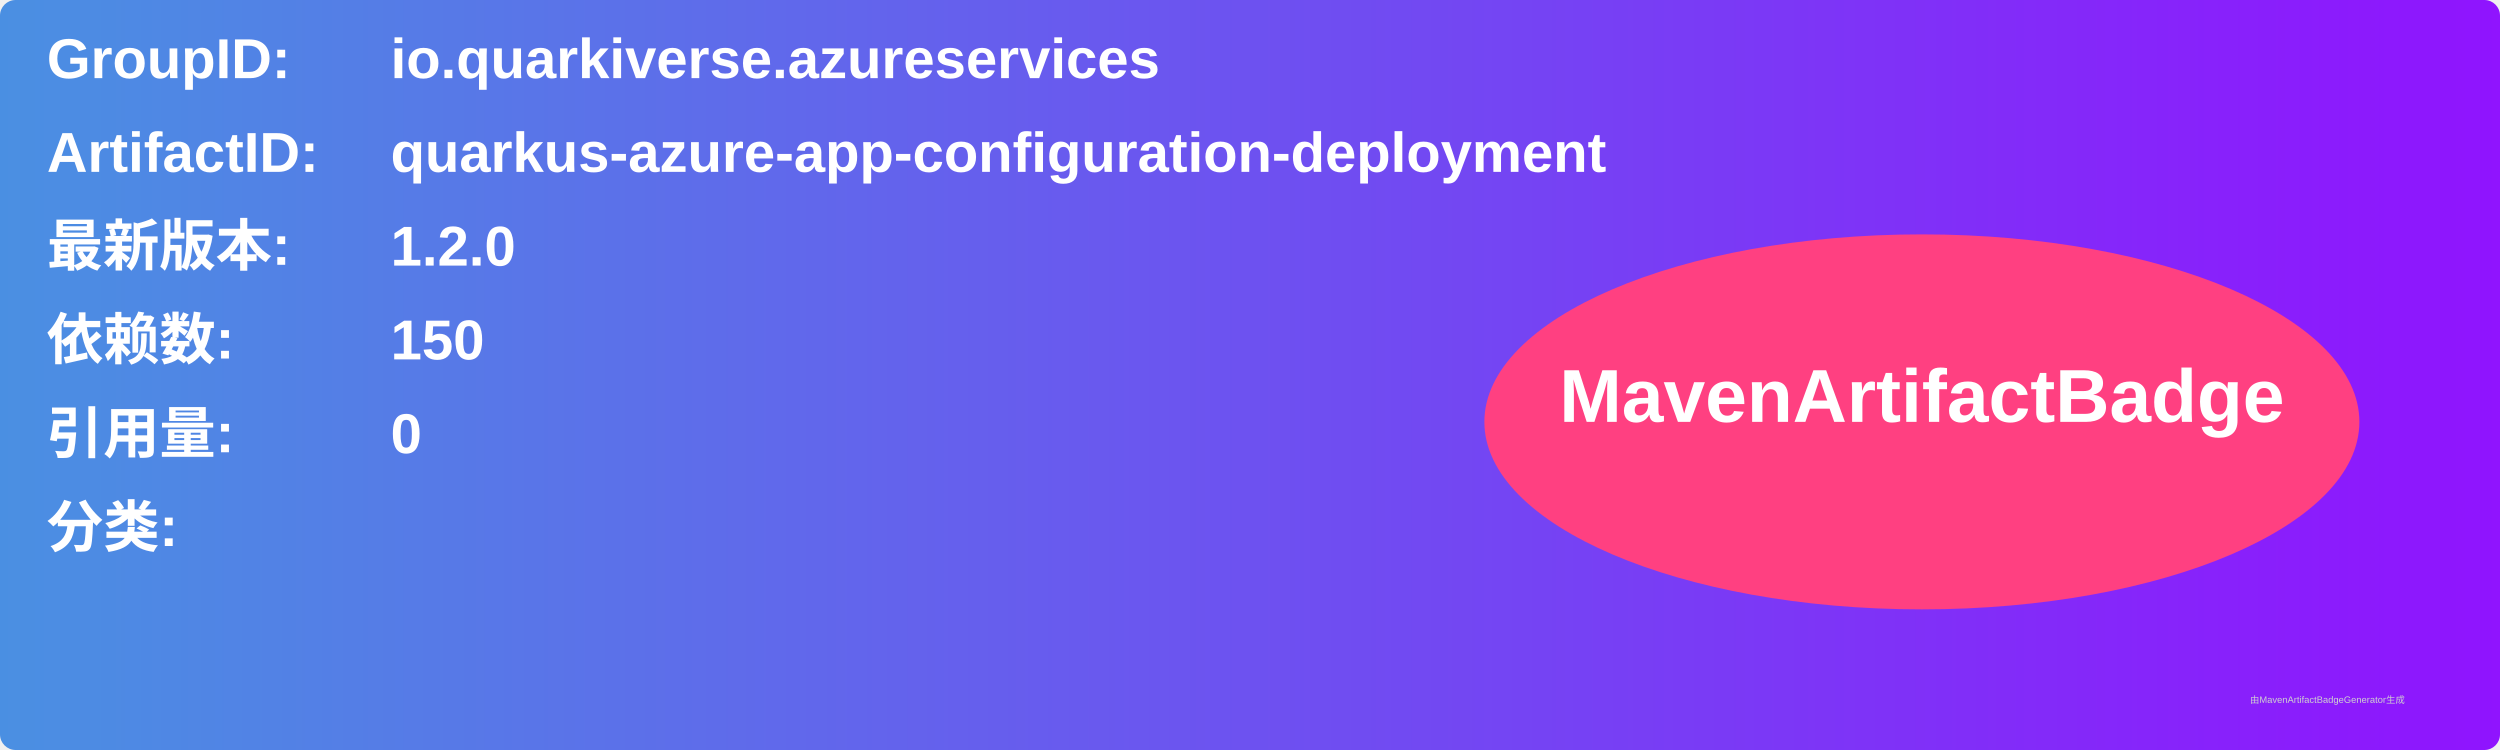
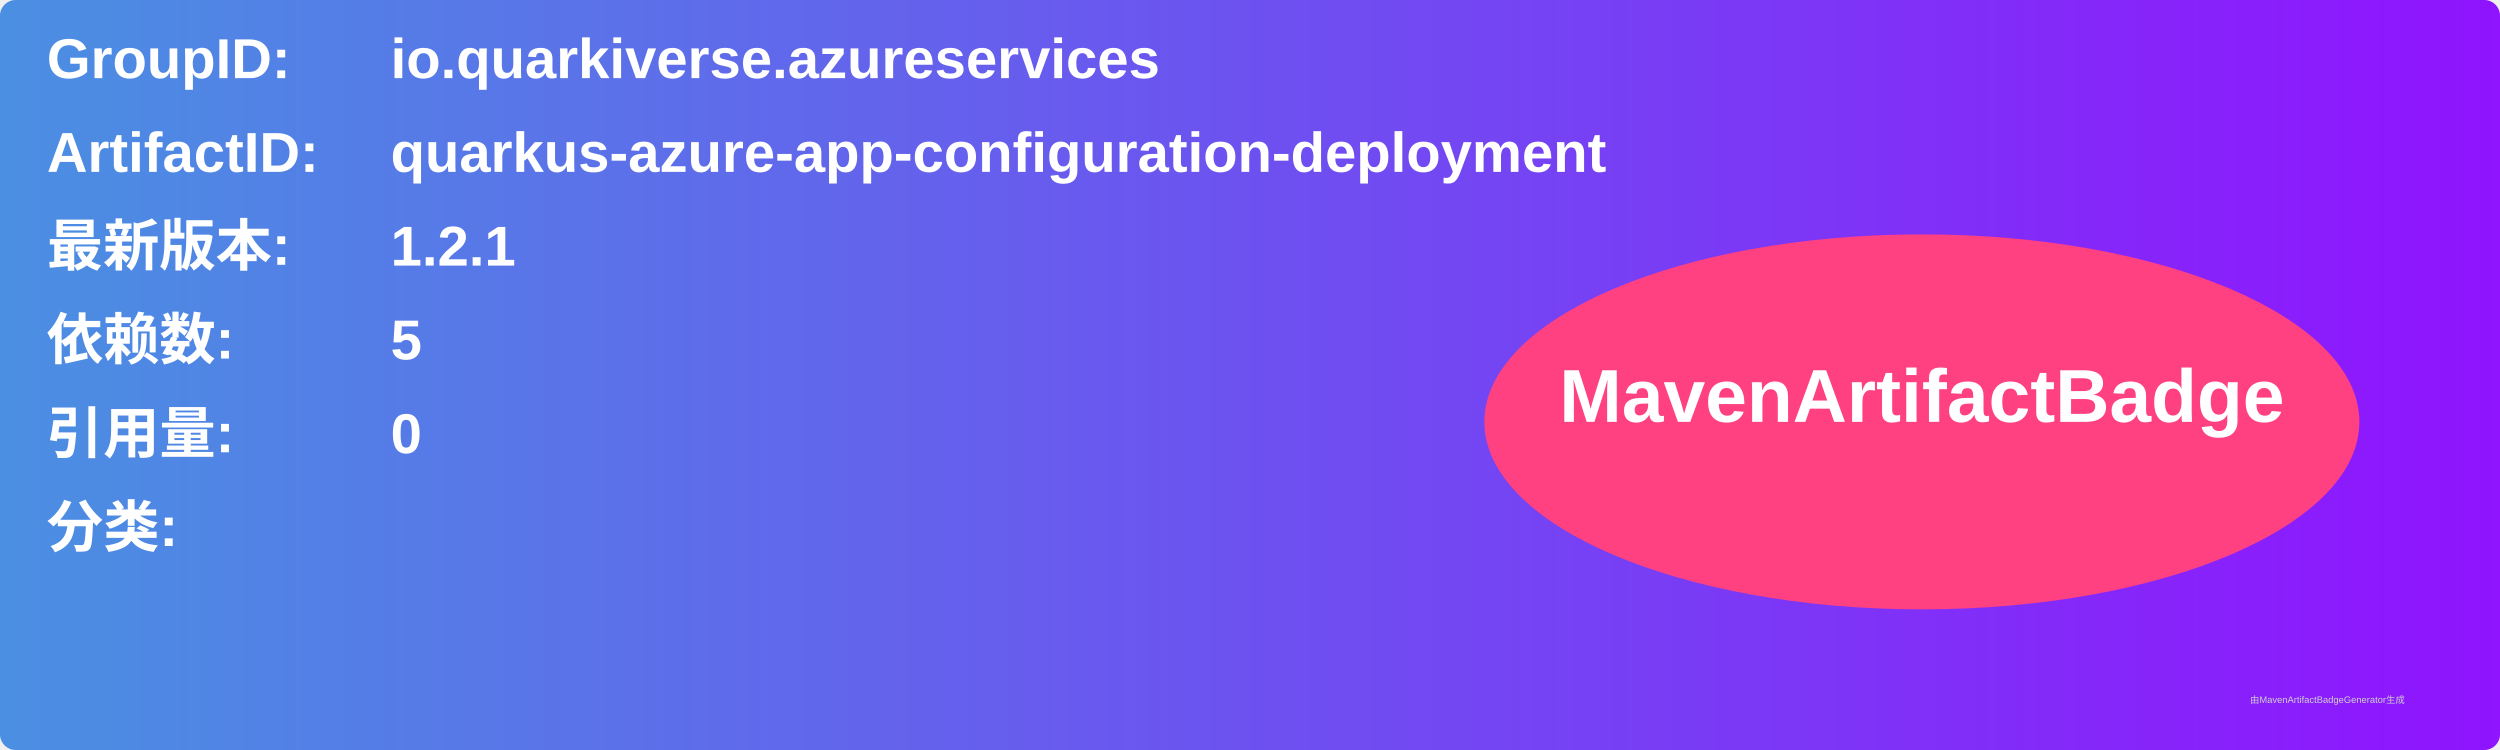
<svg xmlns="http://www.w3.org/2000/svg" width="800" height="240" viewBox="0 0 800 240">
  <linearGradient id="grad" x1="0%" y1="0%" x2="100%" y2="0%">
    <stop offset="0%" stop-color="#4a90e2" />
    <stop offset="100%" stop-color="#9013fe" />
  </linearGradient>
  <rect width="100%" height="100%" rx="5" ry="5" fill="url(#grad)" />
  <g transform="translate(15, 15)">
    <text x="0" y="10" font-family="Arial" font-size="18" fill="white" font-weight="bold" width="260">GroupID:</text>
    <text x="110" y="10" font-family="Arial" font-size="18" fill="white" font-weight="bold" width="460">io.quarkiverse.azureservices</text>
    <text x="0" y="40" font-family="Arial" font-size="18" fill="white" font-weight="bold" width="260">ArtifactID:</text>
    <text x="110" y="40" font-family="Arial" font-size="18" fill="white" font-weight="bold" width="460">quarkus-azure-app-configuration-deployment</text>
    <text x="0" y="70" font-family="Arial" font-size="18" fill="white" font-weight="bold">最新版本:</text>
    <text x="110" y="70" font-family="Arial" font-size="18" fill="white" font-weight="bold">
-       <tspan font-weight="bold">1.2.0</tspan>
+       <tspan font-weight="bold">1.2.1</tspan>
    </text>
    <text x="0" y="100" font-family="Arial" font-size="18" fill="white" font-weight="bold">依赖数: </text>
    <text x="110" y="100" font-family="Arial" font-size="18" fill="white">
-       <tspan font-weight="bold">150</tspan>
+       <tspan font-weight="bold">5</tspan>
    </text>
    <text x="0" y="130" font-family="Arial" font-size="18" fill="white" font-weight="bold">引用量: </text>
    <text x="110" y="130" font-family="Arial" font-size="18" fill="white">
      <tspan font-weight="bold">0</tspan>
    </text>
    <text x="0" y="160" font-family="Arial" font-size="18" fill="white" font-weight="bold">分类:</text>
    <text x="10" y="190" font-family="Arial" font-size="10" fill="white">
      <tspan font-weight="bold" />
    </text>
    <ellipse cx="600" cy="120" rx="140" ry="60" fill="#ff4081" />
    <text x="600" y="120" text-anchor="middle" font-family="Arial" font-size="24" fill="white" font-weight="bold">MavenArtifactBadge</text>
  </g>
  <text x="720" y="225" font-family="Arial" font-size="3" fill="#d0d0d0">由MavenArtifactBadgeGenerator生成</text>
</svg>
